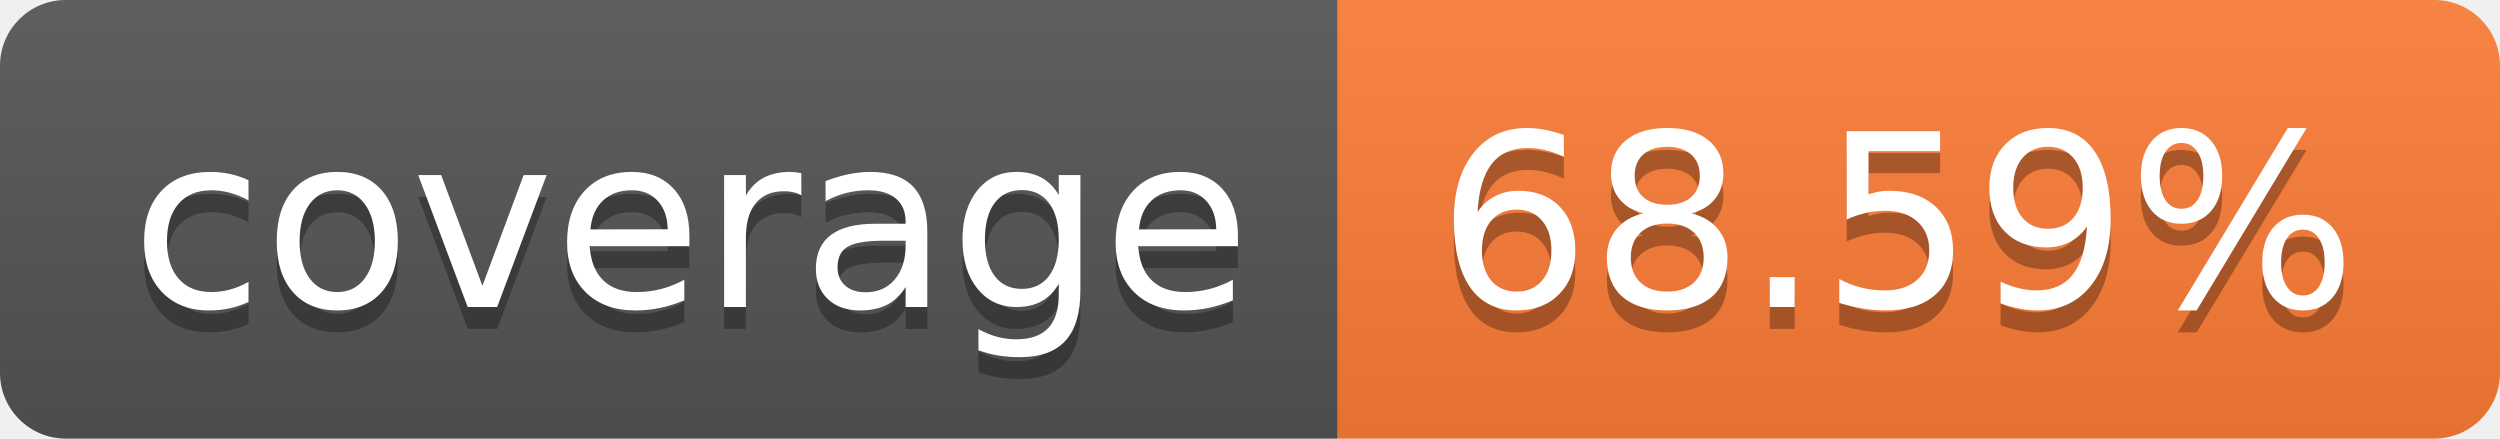
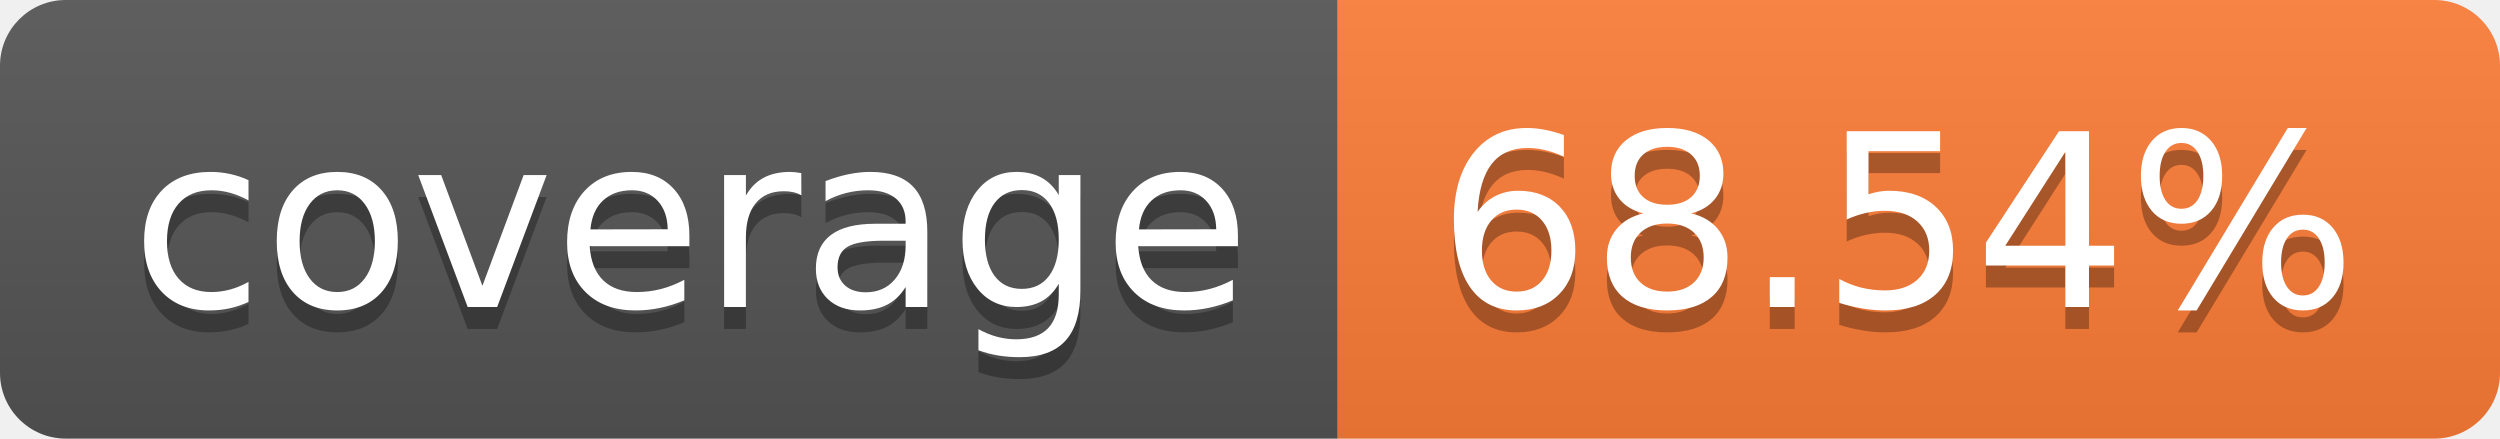
- <svg xmlns="http://www.w3.org/2000/svg" width="114" height="20" role="img" aria-label="coverage: 68.59%">
+ <svg xmlns="http://www.w3.org/2000/svg" width="114" height="20" role="img" aria-label="coverage: 68.54%">
  <linearGradient id="s" x2="0" y2="100%">
    <stop offset="0" stop-color="#bbb" stop-opacity=".1" />
    <stop offset="1" stop-opacity=".1" />
  </linearGradient>
  <clipPath id="r">
    <rect width="114" height="20" rx="3" fill="#fff" />
  </clipPath>
  <g clip-path="url(#r)">
    <rect width="61" height="20" fill="#555" />
    <rect x="61" width="53" height="20" fill="#fe7d37" />
    <rect width="114" height="20" fill="url(#s)" />
  </g>
  <g fill="#fff" text-anchor="middle" font-family="Verdana,Geneva,DejaVu Sans,sans-serif" text-rendering="geometricPrecision" font-size="110">
    <text aria-hidden="true" x="315" y="150" fill="#010101" fill-opacity=".3" transform="scale(.1)" textLength="510">coverage</text>
    <text x="315" y="140" transform="scale(.1)" fill="#fff" textLength="510">coverage</text>
-     <text aria-hidden="true" x="865" y="150" fill="#010101" fill-opacity=".3" transform="scale(.1)" textLength="430">68.59%</text>
-     <text x="865" y="140" transform="scale(.1)" fill="#fff" textLength="430">68.59%</text>
+     <text aria-hidden="true" x="865" y="150" fill="#010101" fill-opacity=".3" transform="scale(.1)" textLength="430">68.54%</text>
+     <text x="865" y="140" transform="scale(.1)" fill="#fff" textLength="430">68.54%</text>
  </g>
</svg>
